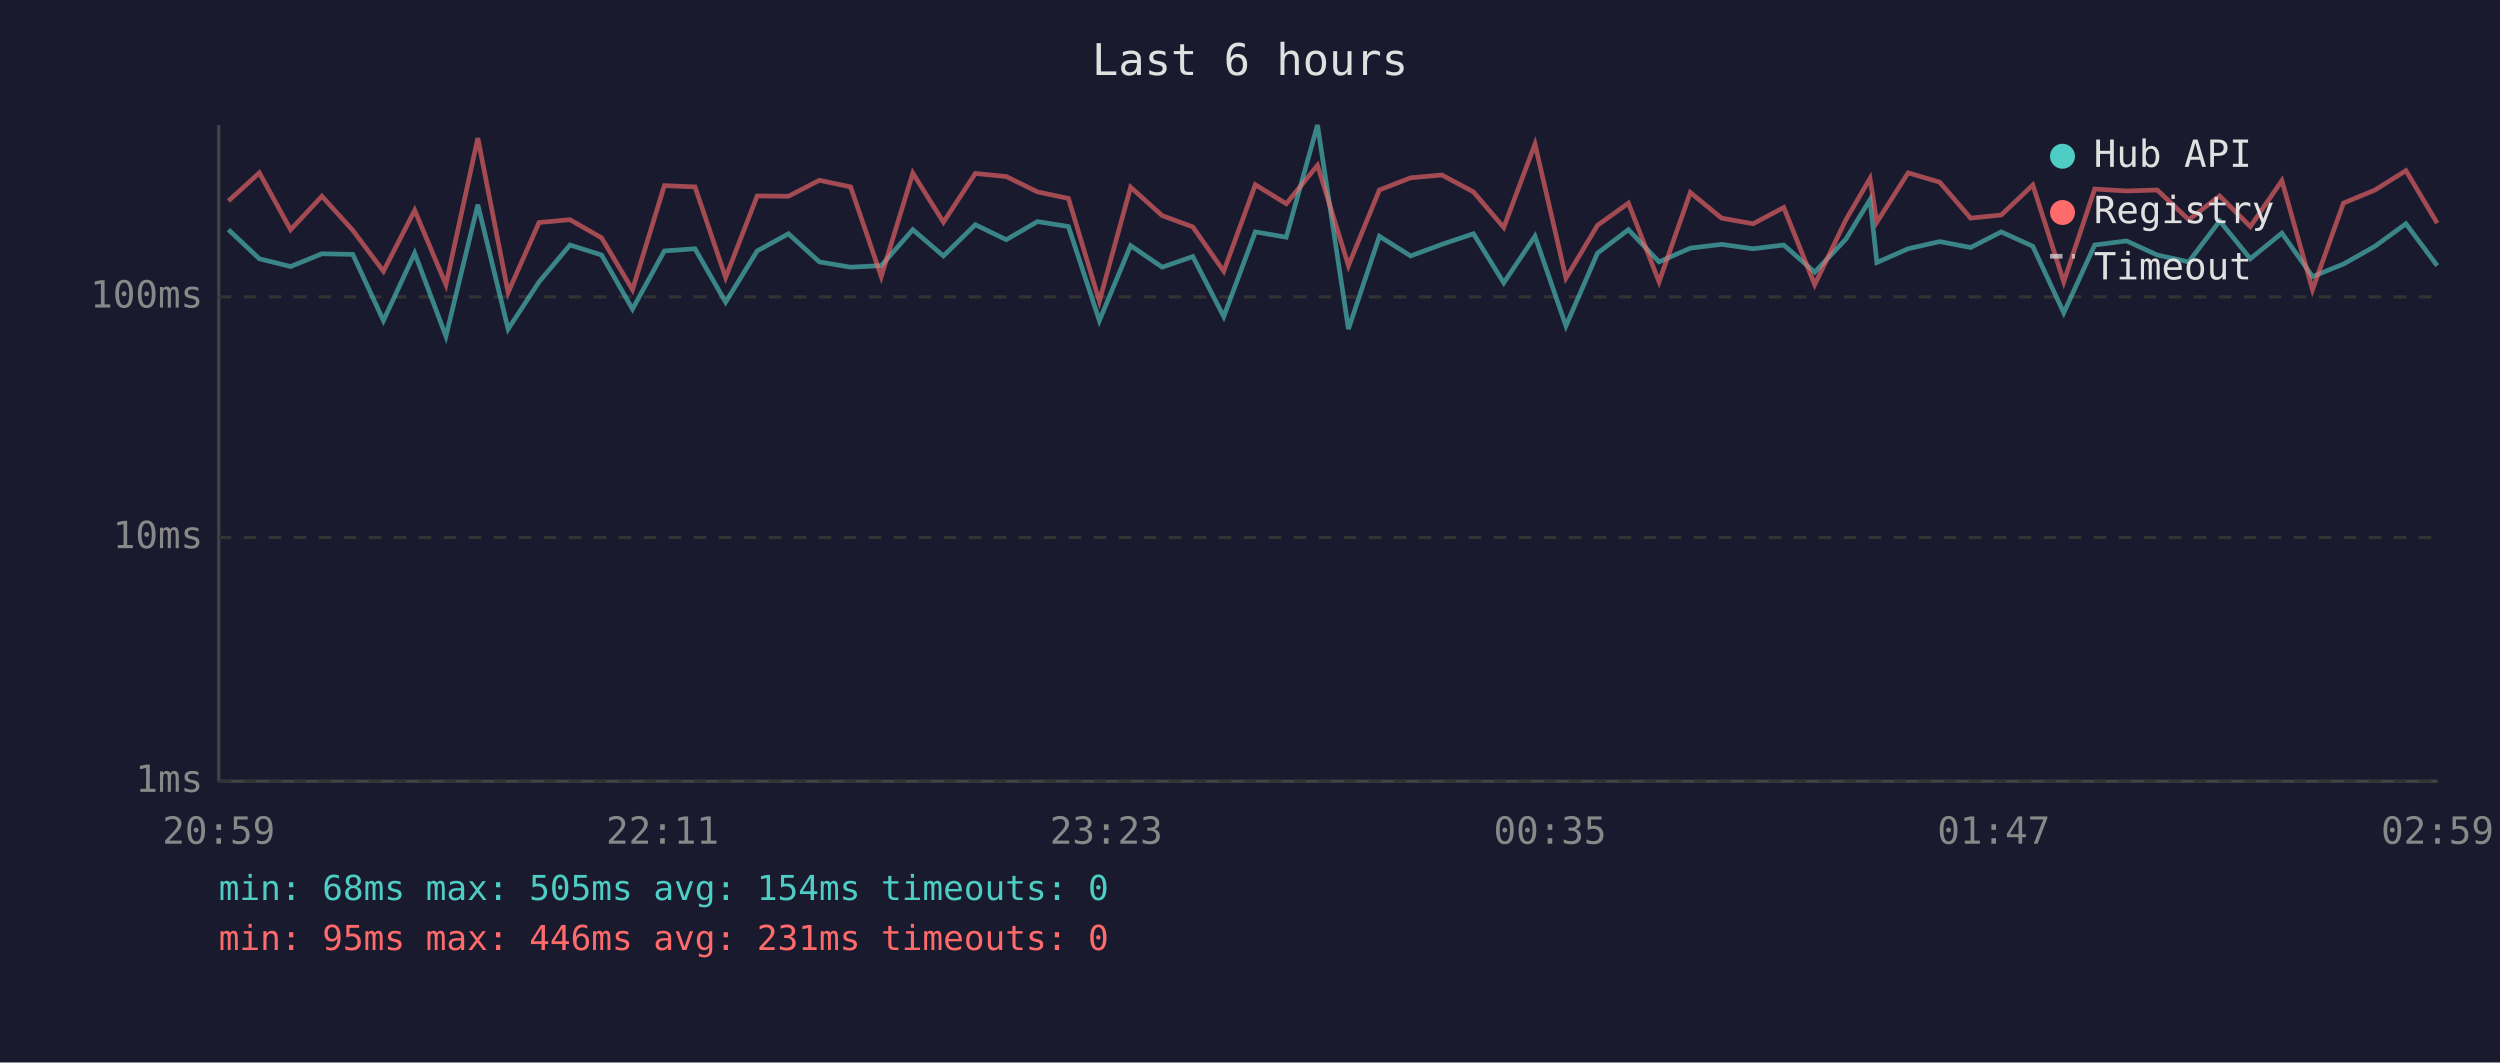
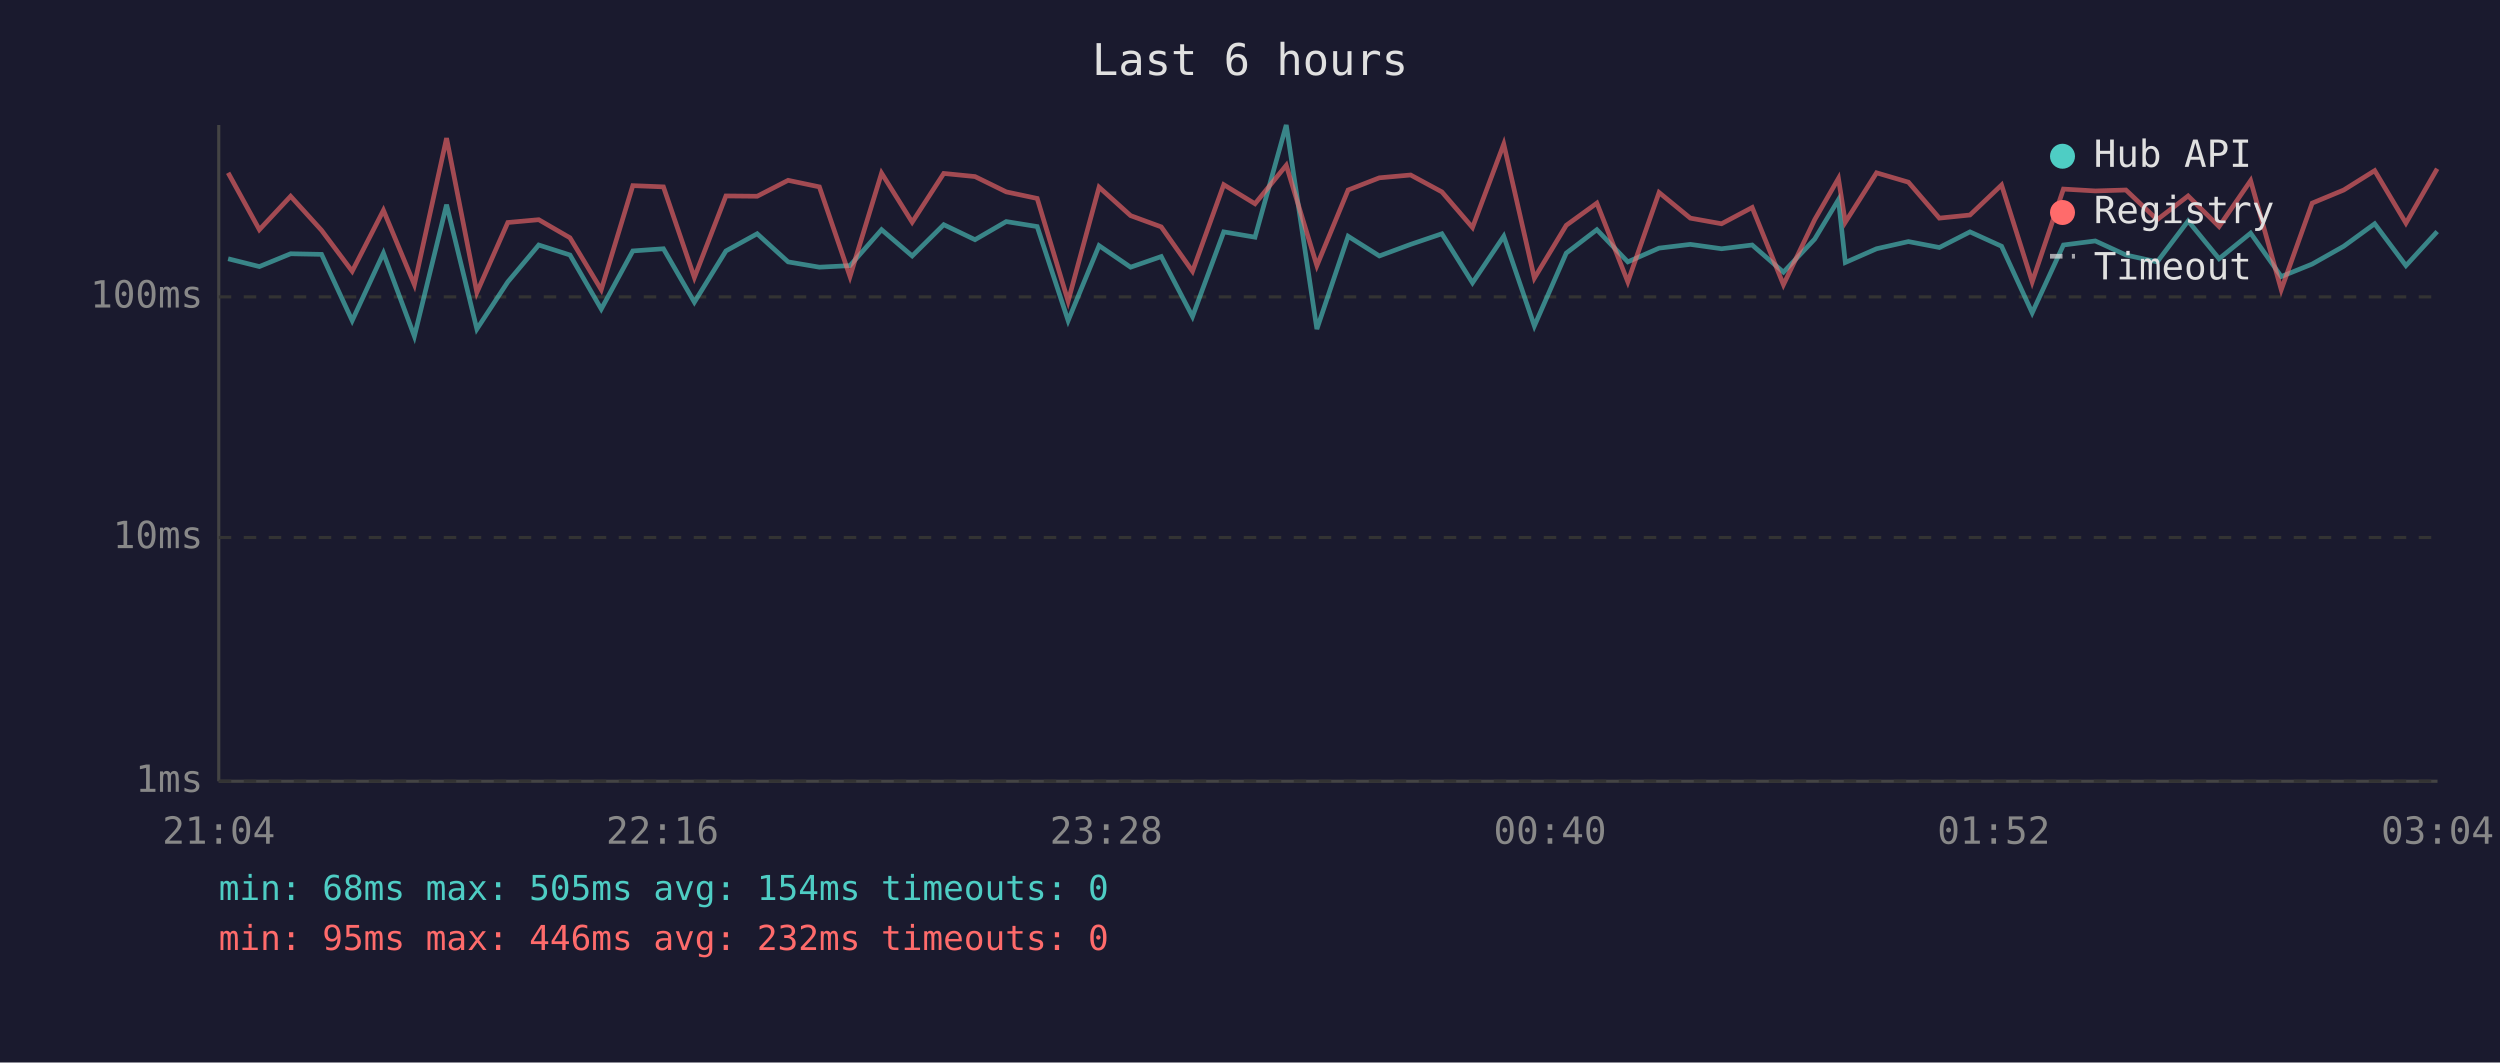
<svg xmlns="http://www.w3.org/2000/svg" viewBox="0 0 800 340" font-family="monospace" font-size="12">
  <rect width="800" height="340" fill="#1a1a2e" />
  <text x="400" y="24" fill="#e0e0e0" font-size="14" text-anchor="middle">Last 6 hours</text>
  <line x1="70" y1="40" x2="70" y2="250" stroke="#444" stroke-width="1" />
  <line x1="70" y1="250" x2="780" y2="250" stroke="#444" stroke-width="1" />
  <line x1="70" y1="250" x2="780" y2="250" stroke="#333" stroke-width="1" stroke-dasharray="4" />
  <text x="65" y="250" fill="#888" text-anchor="end" dominant-baseline="middle">1ms</text>
  <line x1="70" y1="172" x2="780" y2="172" stroke="#333" stroke-width="1" stroke-dasharray="4" />
  <text x="65" y="172" fill="#888" text-anchor="end" dominant-baseline="middle">10ms</text>
  <line x1="70" y1="95" x2="780" y2="95" stroke="#333" stroke-width="1" stroke-dasharray="4" />
  <text x="65" y="95" fill="#888" text-anchor="end" dominant-baseline="middle">100ms</text>
-   <text x="70" y="270" fill="#888" text-anchor="middle">20:59</text>
-   <text x="212" y="270" fill="#888" text-anchor="middle">22:11</text>
-   <text x="354" y="270" fill="#888" text-anchor="middle">23:23</text>
-   <text x="496" y="270" fill="#888" text-anchor="middle">00:35</text>
-   <text x="638" y="270" fill="#888" text-anchor="middle">01:47</text>
-   <text x="780" y="270" fill="#888" text-anchor="middle">02:59</text>
-   <polyline points="73.1,73.5 83.0,82.8 93.0,85.3 103.0,81.2 112.9,81.4 122.7,102.6 132.7,81.0 142.7,107.6 152.9,65.5 162.6,105.3 172.5,90.2 182.4,78.4 192.5,81.6 202.4,98.9 212.6,80.3 222.4,79.6 232.2,96.7 242.3,80.3 252.3,74.8 262.2,83.8 272.2,85.5 282.0,85.0 292.1,73.5 301.9,81.9 312.1,71.9 322.0,76.7 332.0,70.9 341.9,72.5 351.8,102.6 361.8,78.6 371.9,85.5 381.7,82.1 391.6,101.3 401.7,74.2 411.6,75.9 421.6,40.0 431.5,105.3 441.4,75.6 451.4,81.9 461.4,78.2 471.5,74.8 481.2,90.5 491.2,75.6 501.1,104.3 511.2,81.0 521.1,73.5 530.9,83.8 540.9,79.4 550.9,78.2 561.0,79.6 570.8,78.4 580.7,87.1 590.7,76.5 598.4,63.9 600.6,84.0 610.6,79.6 620.7,77.3 630.6,79.2 640.4,74.2 650.5,78.8 660.4,100.1 670.3,78.4 680.5,77.1 690.3,81.6 700.4,83.8 710.3,70.7 720.1,82.8 730.2,74.6 740.0,88.5 749.9,84.5 760.0,78.8 769.9,71.6 779.9,85.0" fill="none" stroke="#4ecdc4" stroke-width="1.5" opacity="0.6" />
-   <polyline points="73.1,64.3 83.0,55.3 93.0,73.5 103.0,62.8 112.9,73.7 122.7,86.8 132.7,67.3 142.7,91.1 152.9,44.2 162.6,93.6 172.5,71.2 182.4,70.3 192.5,76.1 202.4,92.7 212.6,59.4 222.4,59.8 232.2,88.8 242.3,62.7 252.3,62.8 262.2,57.7 272.2,59.8 282.0,88.5 292.1,55.4 301.9,71.1 312.1,55.5 322.0,56.5 332.0,61.4 341.9,63.5 351.8,96.4 361.8,59.9 371.9,69.0 381.7,72.6 391.6,86.8 401.7,59.1 411.6,65.2 421.6,52.9 431.5,85.0 441.4,60.8 451.4,56.9 461.4,56.0 471.5,61.4 481.2,72.8 491.2,46.1 501.1,89.0 511.2,72.1 521.1,65.0 530.9,90.2 540.9,61.6 550.9,69.8 561.0,71.6 570.8,66.4 580.7,91.1 590.7,70.3 598.4,57.1 600.6,71.1 610.6,55.3 620.7,58.3 630.6,69.8 640.4,68.8 650.5,59.2 660.4,90.2 670.3,60.5 680.5,61.1 690.3,60.8 700.4,70.3 710.3,62.7 720.1,72.5 730.2,57.8 740.0,92.7 749.9,65.0 760.0,60.8 769.9,54.6 779.9,71.4" fill="none" stroke="#ff6b6b" stroke-width="1.5" opacity="0.6" />
+   <text x="70" y="270" fill="#888" text-anchor="middle">21:04</text>
+   <text x="212" y="270" fill="#888" text-anchor="middle">22:16</text>
+   <text x="354" y="270" fill="#888" text-anchor="middle">23:28</text>
+   <text x="496" y="270" fill="#888" text-anchor="middle">00:40</text>
+   <text x="638" y="270" fill="#888" text-anchor="middle">01:52</text>
+   <text x="780" y="270" fill="#888" text-anchor="middle">03:04</text>
+   <polyline points="73.0,82.8 83.0,85.3 93.0,81.2 102.9,81.4 112.7,102.6 122.7,81.0 132.6,107.6 142.9,65.5 152.6,105.3 162.5,90.2 172.4,78.4 182.4,81.6 192.4,98.9 202.5,80.3 212.3,79.6 222.2,96.7 232.3,80.3 242.3,74.8 252.2,83.8 262.2,85.5 272.0,85.0 282.1,73.5 291.9,81.9 302.0,71.9 312.0,76.7 322.0,70.9 331.9,72.5 341.8,102.6 351.7,78.6 361.8,85.5 371.6,82.1 381.6,101.3 391.6,74.2 401.6,75.9 411.6,40.0 421.4,105.3 431.4,75.6 441.4,81.9 451.4,78.2 461.4,74.8 471.2,90.5 481.2,75.6 491.0,104.3 501.2,81.0 511.0,73.5 520.9,83.8 530.9,79.4 540.9,78.2 550.9,79.6 560.7,78.4 570.7,87.1 580.7,76.5 588.3,63.9 590.5,84.0 600.5,79.6 610.7,77.3 620.6,79.2 630.4,74.2 640.5,78.8 650.3,100.1 660.3,78.4 670.5,77.1 680.3,81.6 690.3,83.8 700.2,70.7 710.1,82.8 720.2,74.6 730.0,88.5 739.9,84.5 750.0,78.8 759.9,71.6 769.9,85.0 779.9,74.1" fill="none" stroke="#4ecdc4" stroke-width="1.5" opacity="0.6" />
+   <polyline points="73.0,55.3 83.0,73.5 93.0,62.8 102.9,73.7 112.7,86.8 122.7,67.3 132.6,91.1 142.9,44.2 152.6,93.6 162.5,71.2 172.4,70.3 182.4,76.1 192.4,92.7 202.5,59.4 212.3,59.8 222.2,88.8 232.3,62.7 242.3,62.8 252.2,57.7 262.2,59.8 272.0,88.5 282.1,55.4 291.9,71.1 302.0,55.5 312.0,56.5 322.0,61.4 331.9,63.5 341.8,96.4 351.7,59.9 361.8,69.0 371.6,72.6 381.6,86.8 391.6,59.1 401.6,65.2 411.6,52.9 421.4,85.0 431.4,60.8 441.4,56.9 451.4,56.0 461.4,61.4 471.2,72.8 481.2,46.1 491.0,89.0 501.2,72.1 511.0,65.0 520.9,90.2 530.9,61.6 540.9,69.8 550.9,71.6 560.7,66.4 570.7,91.1 580.7,70.3 588.3,57.1 590.5,71.1 600.5,55.3 610.7,58.3 620.6,69.8 630.4,68.8 640.5,59.2 650.3,90.2 660.3,60.5 670.5,61.1 680.3,60.8 690.3,70.3 700.2,62.7 710.1,72.5 720.2,57.8 730.0,92.7 739.9,65.0 750.0,60.8 759.9,54.6 769.9,71.4 779.9,54.0" fill="none" stroke="#ff6b6b" stroke-width="1.5" opacity="0.6" />
  <circle cx="660" cy="50" r="4" fill="#4ecdc4" />
  <text x="670" y="50" fill="#e0e0e0" dominant-baseline="middle">Hub API</text>
  <circle cx="660" cy="68" r="4" fill="#ff6b6b" />
  <text x="670" y="68" fill="#e0e0e0" dominant-baseline="middle">Registry</text>
  <line x1="656" y1="82" x2="664" y2="82" stroke="#e0e0e0" stroke-width="1.5" stroke-dasharray="4,3" opacity="0.7" />
  <text x="670" y="86" fill="#e0e0e0" dominant-baseline="middle">Timeout</text>
  <text x="70" y="288" fill="#4ecdc4" font-size="11">min: 68ms  max: 505ms  avg: 154ms  timeouts: 0</text>
-   <text x="70" y="304" fill="#ff6b6b" font-size="11">min: 95ms  max: 446ms  avg: 231ms  timeouts: 0</text>
+   <text x="70" y="304" fill="#ff6b6b" font-size="11">min: 95ms  max: 446ms  avg: 232ms  timeouts: 0</text>
</svg>
